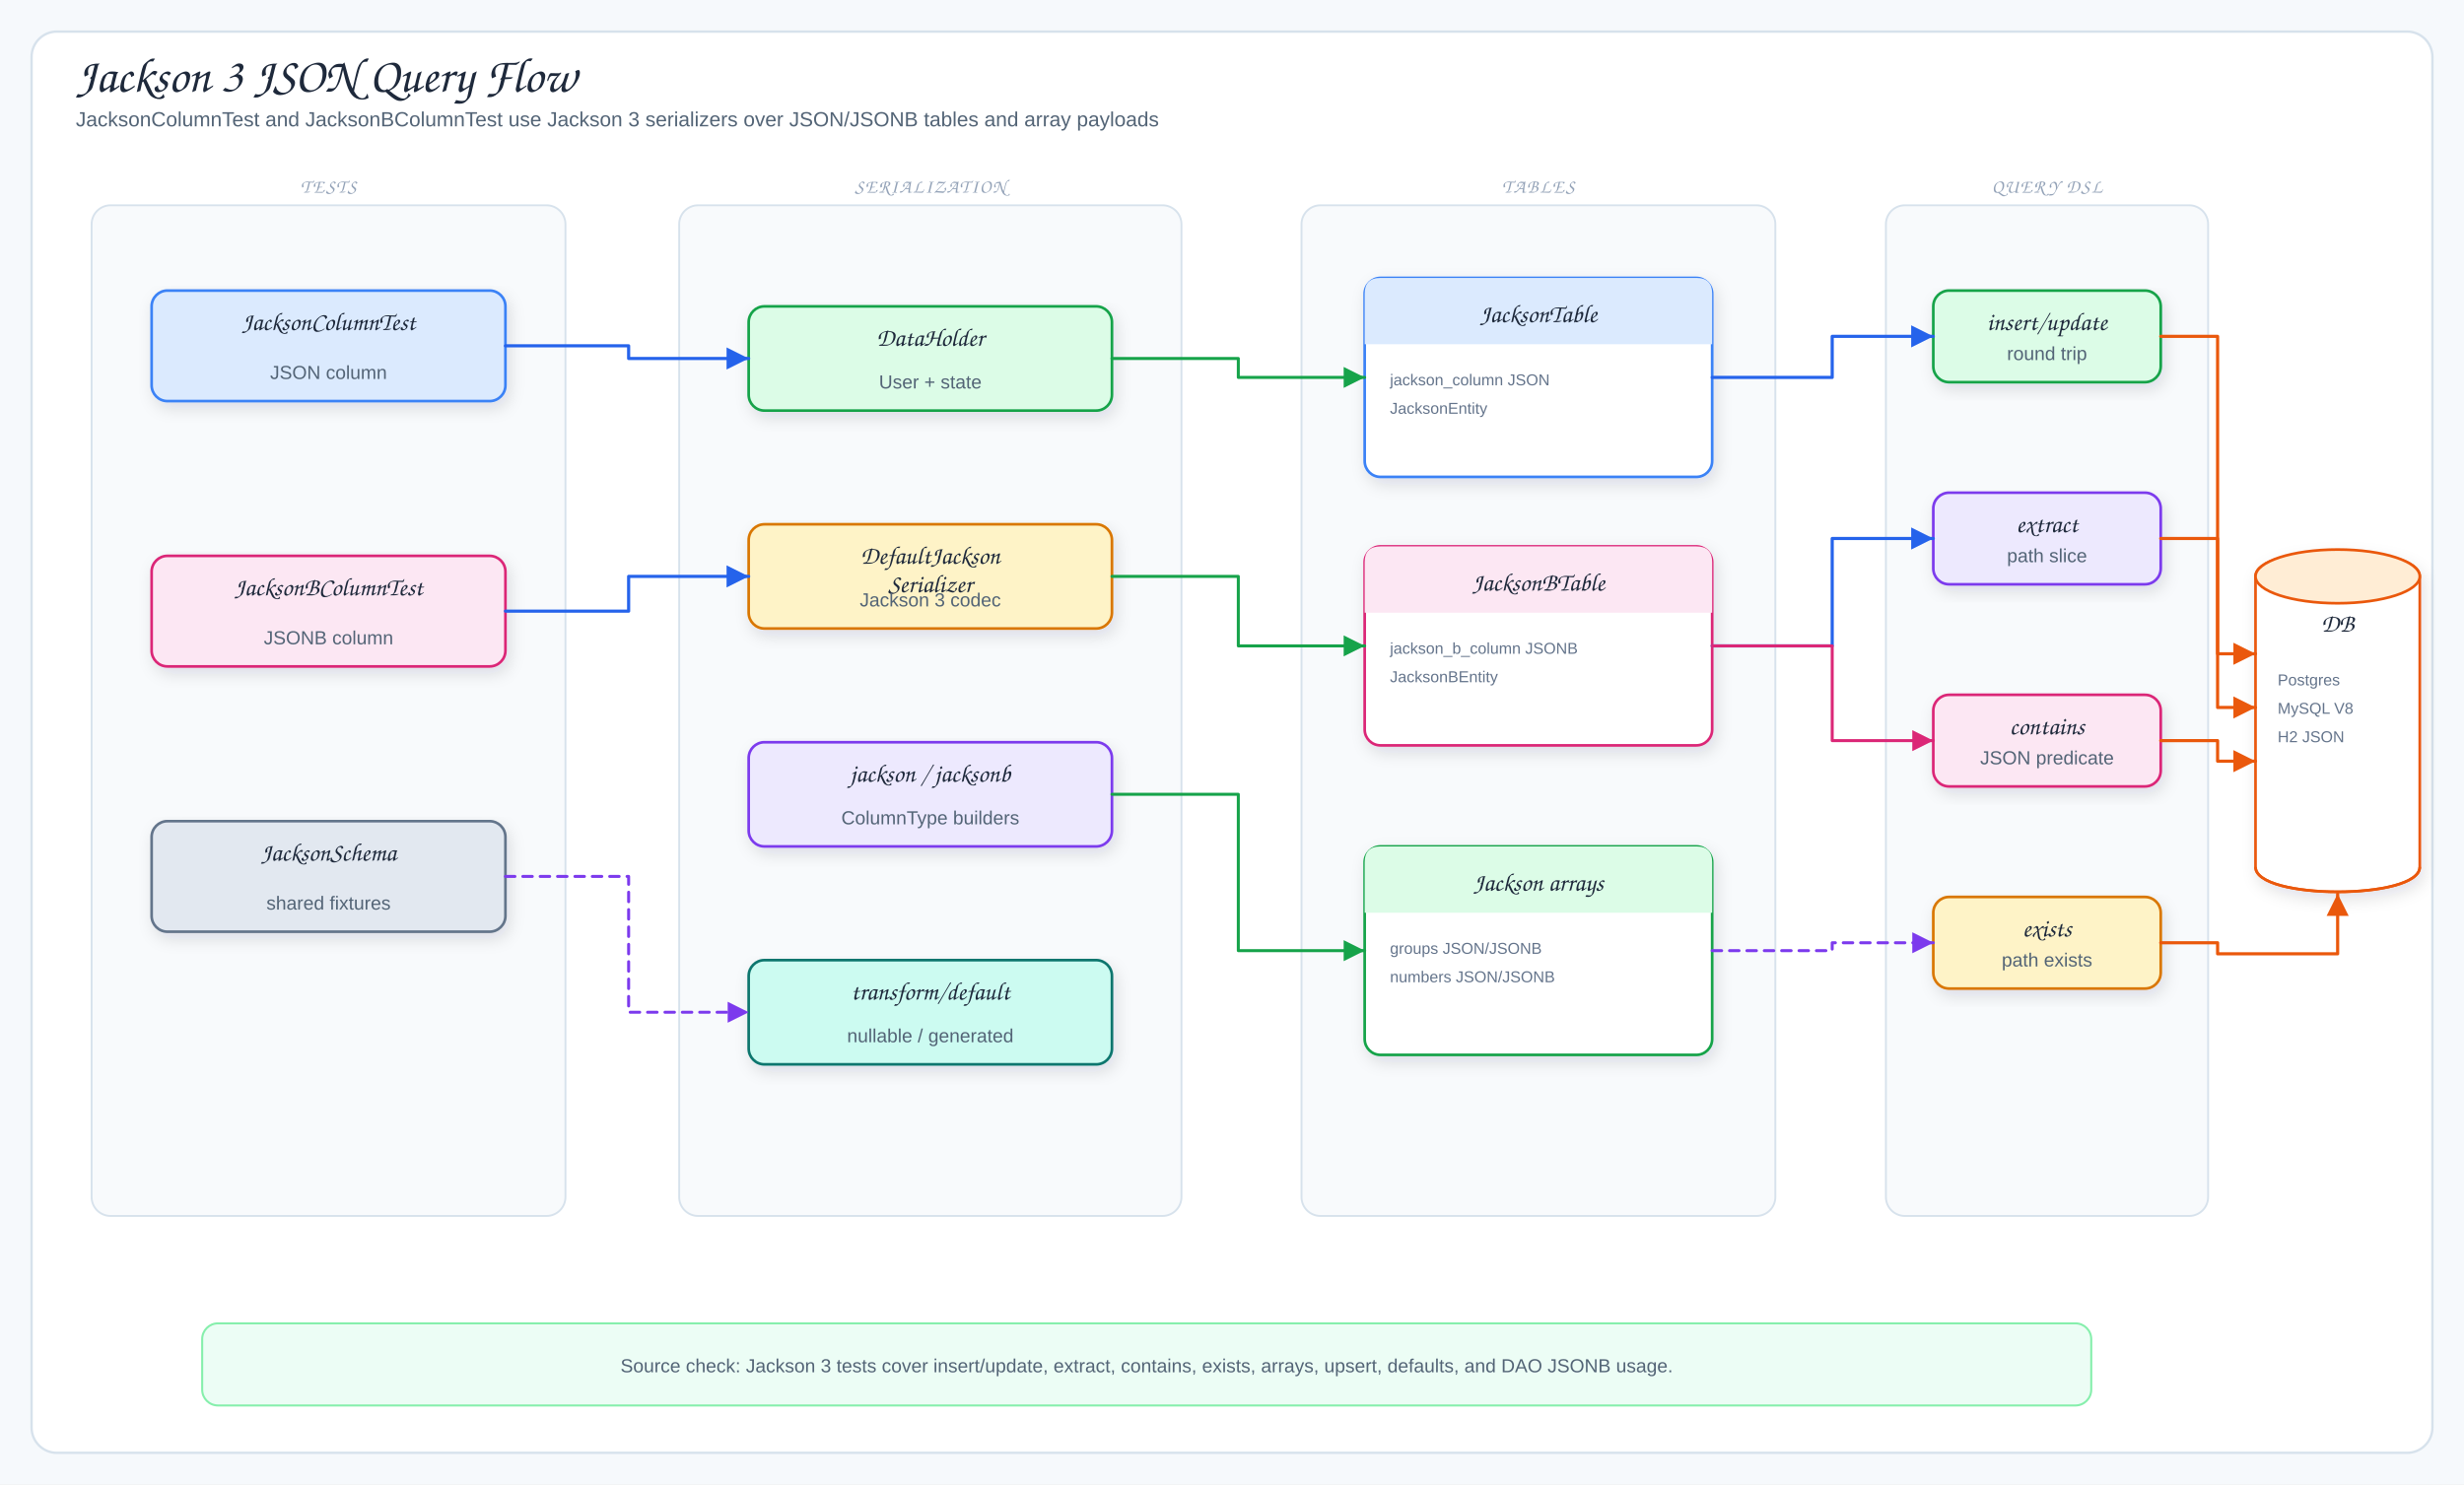
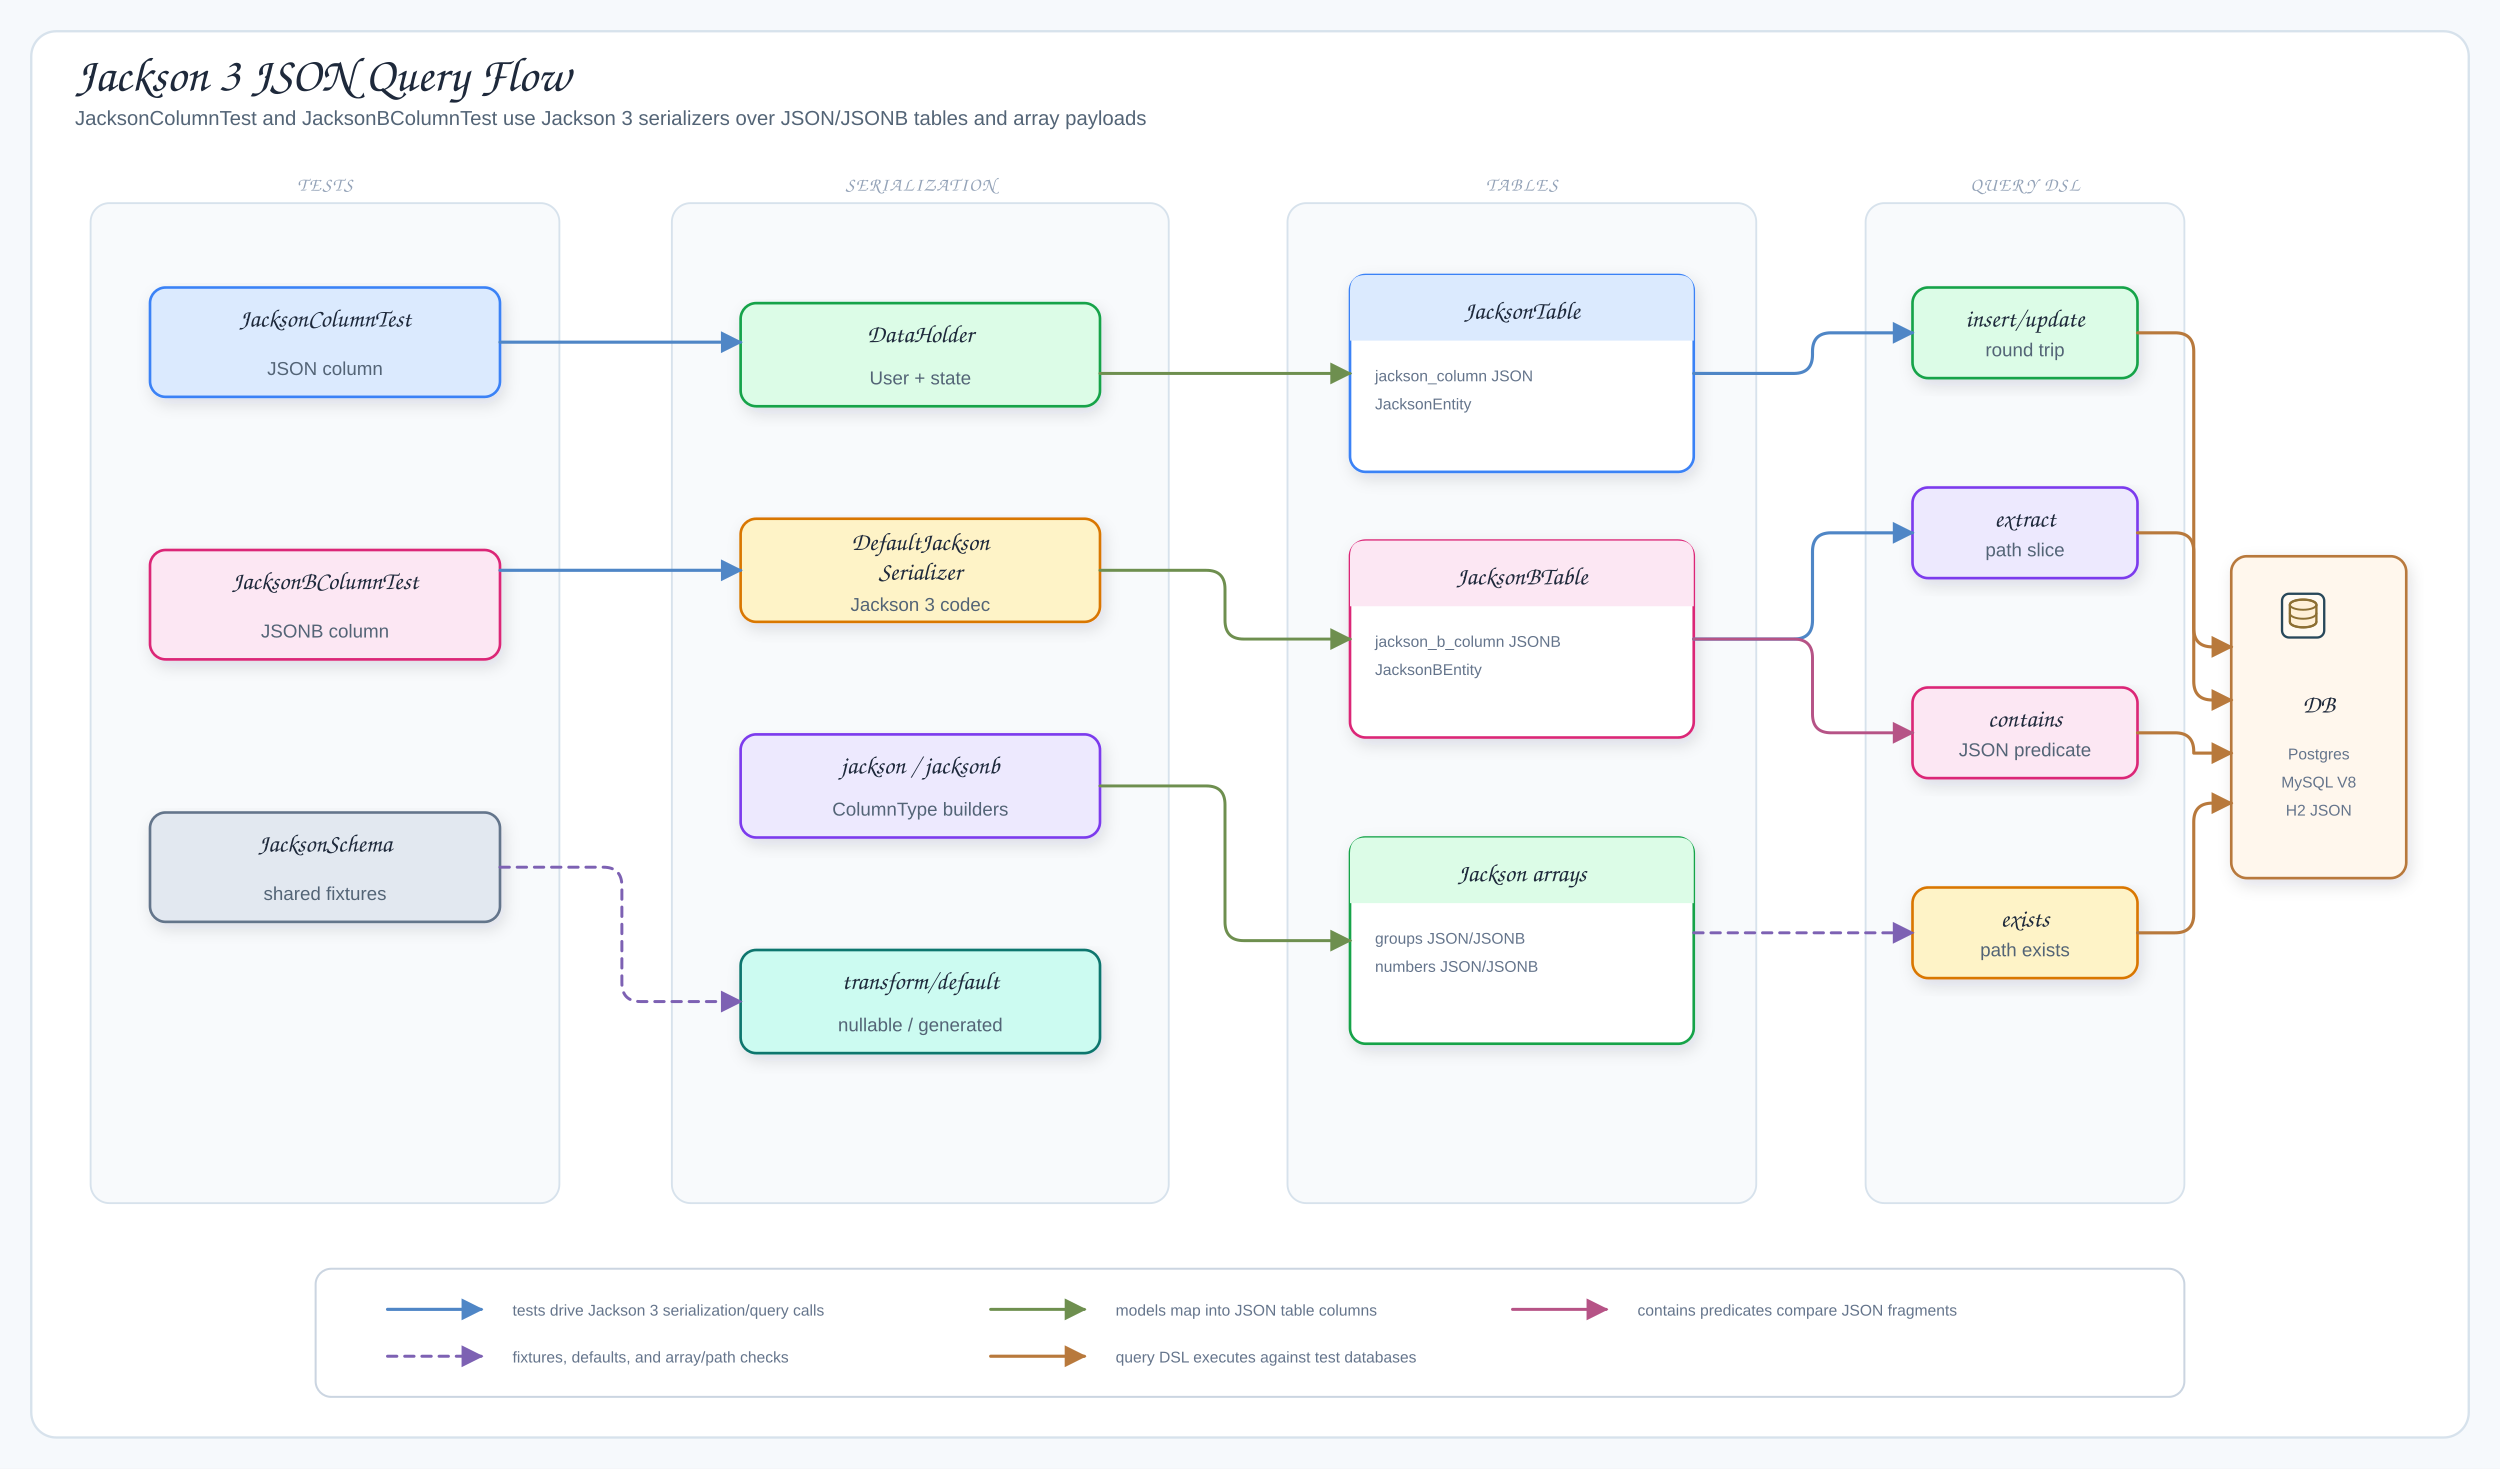
- <svg xmlns="http://www.w3.org/2000/svg" viewBox="0 0 1560 940" width="1560" height="940" role="img" aria-label="Jackson 3 JSON Query Flow">
+ <svg xmlns="http://www.w3.org/2000/svg" viewBox="0 0 1600 940" width="1600" height="940" role="img" aria-label="Jackson 3 JSON Query Flow">
  <defs>
    <filter id="shadow" x="-10%" y="-10%" width="120%" height="130%">
      <feDropShadow dx="2" dy="4" stdDeviation="5" flood-color="#1f2937" flood-opacity="0.12" />
    </filter>
-     <marker id="arrowBlue" markerWidth="9" markerHeight="9" refX="8" refY="4.5" orient="auto">
-       <path d="M1,1 L8,4.5 L1,8 Z" fill="#2563eb" />
+     <marker id="arrowBlue" markerUnits="userSpaceOnUse" markerWidth="14" markerHeight="14" viewBox="0 0 10 10" refX="9" refY="5" orient="auto">
+       <path d="M 0 0 L 10 5 L 0 10 Z" fill="#4f86c6" stroke="#4f86c6" stroke-dasharray="none" style="stroke-dasharray:none!important" stroke-width="0" />
    </marker>
-     <marker id="arrowGreen" markerWidth="9" markerHeight="9" refX="8" refY="4.5" orient="auto">
-       <path d="M1,1 L8,4.5 L1,8 Z" fill="#16a34a" />
+     <marker id="arrowGreen" markerUnits="userSpaceOnUse" markerWidth="14" markerHeight="14" viewBox="0 0 10 10" refX="9" refY="5" orient="auto">
+       <path d="M 0 0 L 10 5 L 0 10 Z" fill="#6e8f4f" stroke="#6e8f4f" stroke-dasharray="none" style="stroke-dasharray:none!important" stroke-width="0" />
    </marker>
-     <marker id="arrowPink" markerWidth="9" markerHeight="9" refX="8" refY="4.5" orient="auto">
-       <path d="M1,1 L8,4.5 L1,8 Z" fill="#db2777" />
+     <marker id="arrowPink" markerUnits="userSpaceOnUse" markerWidth="14" markerHeight="14" viewBox="0 0 10 10" refX="9" refY="5" orient="auto">
+       <path d="M 0 0 L 10 5 L 0 10 Z" fill="#b65386" stroke="#b65386" stroke-dasharray="none" style="stroke-dasharray:none!important" stroke-width="0" />
    </marker>
-     <marker id="arrowOrange" markerWidth="9" markerHeight="9" refX="8" refY="4.5" orient="auto">
-       <path d="M1,1 L8,4.5 L1,8 Z" fill="#ea580c" />
+     <marker id="arrowOrange" markerUnits="userSpaceOnUse" markerWidth="14" markerHeight="14" viewBox="0 0 10 10" refX="9" refY="5" orient="auto">
+       <path d="M 0 0 L 10 5 L 0 10 Z" fill="#b8793c" stroke="#b8793c" stroke-dasharray="none" style="stroke-dasharray:none!important" stroke-width="0" />
    </marker>
-     <marker id="arrowPurple" markerWidth="9" markerHeight="9" refX="8" refY="4.5" orient="auto">
-       <path d="M1,1 L8,4.5 L1,8 Z" fill="#7c3aed" />
+     <marker id="arrowPurple" markerUnits="userSpaceOnUse" markerWidth="14" markerHeight="14" viewBox="0 0 10 10" refX="9" refY="5" orient="auto">
+       <path d="M 0 0 L 10 5 L 0 10 Z" fill="#7d61b3" stroke="#7d61b3" stroke-dasharray="none" style="stroke-dasharray:none!important" stroke-width="0" />
    </marker>
    <style>
.canvas{fill:#f6f9fc}.frame{fill:#fff;stroke:#d7e2ec;stroke-width:1.5}
.title{font-family:"Architects Daughter","Comic Sans MS",cursive;font-size:31px;fill:#1e293b}
.subtitle,.detail{font-family:"Comic Mono","Comic Sans MS","Comic Sans","Comic Neue",Arial,sans-serif;fill:#536476}
.subtitle{font-size:13px}.detail{font-size:12px}.tiny{font-family:"Comic Mono","Comic Sans MS","Comic Sans","Comic Neue",Arial,sans-serif;font-size:10px;fill:#64748b}
.label{font-family:"Architects Daughter","Comic Sans MS",cursive;font-size:16px;fill:#1e293b}
.panelTitle{font-family:"Architects Daughter","Comic Sans MS",cursive;font-size:12px;letter-spacing:.08em;fill:#94a3b8}
.card{stroke-width:1.7;filter:url(#shadow)}.panel{fill:#f8fafc;stroke:#d7e2ec;stroke-width:1.2}
- .arrow{fill:none;stroke:#2563eb;stroke-width:2;stroke-linecap:round;stroke-linejoin:round;marker-end:url(#arrowBlue)}
- .mapLine{fill:none;stroke:#16a34a;stroke-width:1.9;stroke-linecap:round;stroke-linejoin:round;marker-end:url(#arrowGreen)}
- .codecLine{fill:none;stroke:#db2777;stroke-width:1.9;stroke-linecap:round;stroke-linejoin:round;marker-end:url(#arrowPink)}
- .dbUse{fill:none;stroke:#ea580c;stroke-width:2;stroke-linecap:round;stroke-linejoin:round;marker-end:url(#arrowOrange)}
- .runtimeUse{fill:none;stroke:#7c3aed;stroke-width:1.9;stroke-dasharray:6 5;stroke-linecap:round;stroke-linejoin:round;marker-end:url(#arrowPurple)}
+ .arrow{fill:none;stroke:#4f86c6;stroke-width:2;stroke-linecap:round;stroke-linejoin:round;marker-end:url(#arrowBlue)}
+ .mapLine{fill:none;stroke:#6e8f4f;stroke-width:1.9;stroke-linecap:round;stroke-linejoin:round;marker-end:url(#arrowGreen)}
+ .codecLine{fill:none;stroke:#b65386;stroke-width:1.9;stroke-linecap:round;stroke-linejoin:round;marker-end:url(#arrowPink)}
+ .dbUse{fill:none;stroke:#b8793c;stroke-width:2;stroke-linecap:round;stroke-linejoin:round;marker-end:url(#arrowOrange)}
+ .runtimeUse{fill:none;stroke:#7d61b3;stroke-width:1.9;stroke-dasharray:6 5;stroke-linecap:round;stroke-linejoin:round;marker-end:url(#arrowPurple)}
.inheritStem{fill:none;stroke:#475569;stroke-width:1.8;stroke-linecap:round;stroke-linejoin:round}
</style>
  </defs>
-   <rect width="1560" height="940" class="canvas" />
-   <rect x="20" y="20" width="1520" height="900" rx="16" class="frame" />
+   <rect width="1600" height="940" class="canvas" />
+   <rect x="20" y="20" width="1560" height="900" rx="16" class="frame" />
  <text x="48" y="58" class="title">Jackson 3 JSON Query Flow</text>
  <text x="48" y="80" class="subtitle">JacksonColumnTest and JacksonBColumnTest use Jackson 3 serializers over JSON/JSONB tables and array payloads</text>
  <rect x="58" y="130" width="300" height="640" rx="12" class="panel" />
  <text x="208" y="122" class="panelTitle" text-anchor="middle">TESTS</text>
  <rect x="96" y="184" width="224" height="70" rx="10" fill="#dbeafe" stroke="#3b82f6" class="card" />
  <text x="208" y="209" class="label" text-anchor="middle">JacksonColumnTest</text>
  <text x="208" y="240" class="detail" text-anchor="middle">JSON column</text>
  <rect x="96" y="352" width="224" height="70" rx="10" fill="#fce7f3" stroke="#db2777" class="card" />
  <text x="208" y="377" class="label" text-anchor="middle">JacksonBColumnTest</text>
  <text x="208" y="408" class="detail" text-anchor="middle">JSONB column</text>
  <rect x="96" y="520" width="224" height="70" rx="10" fill="#e2e8f0" stroke="#64748b" class="card" />
  <text x="208" y="545" class="label" text-anchor="middle">JacksonSchema</text>
  <text x="208" y="576" class="detail" text-anchor="middle">shared fixtures</text>
  <rect x="430" y="130" width="318" height="640" rx="12" class="panel" />
  <text x="589" y="122" class="panelTitle" text-anchor="middle">SERIALIZATION</text>
  <rect x="474" y="194" width="230" height="66" rx="10" fill="#dcfce7" stroke="#16a34a" class="card" />
  <text x="589" y="219" class="label" text-anchor="middle">DataHolder</text>
  <text x="589" y="246" class="detail" text-anchor="middle">User + state</text>
  <rect x="474" y="332" width="230" height="66" rx="10" fill="#fef3c7" stroke="#d97706" class="card" />
-   <text x="589" y="357" class="label" text-anchor="middle">DefaultJackson</text>
-   <text x="589" y="375" class="label" text-anchor="middle">Serializer</text>
-   <text x="589" y="384" class="detail" text-anchor="middle">Jackson 3 codec</text>
+   <text x="589" y="352" class="label" text-anchor="middle">DefaultJackson</text>
+   <text x="589" y="371" class="label" text-anchor="middle">Serializer</text>
+   <text x="589" y="391" class="detail" text-anchor="middle">Jackson 3 codec</text>
  <rect x="474" y="470" width="230" height="66" rx="10" fill="#ede9fe" stroke="#7c3aed" class="card" />
  <text x="589" y="495" class="label" text-anchor="middle">jackson / jacksonb</text>
  <text x="589" y="522" class="detail" text-anchor="middle">ColumnType builders</text>
  <rect x="474" y="608" width="230" height="66" rx="10" fill="#ccfbf1" stroke="#0f766e" class="card" />
  <text x="589" y="633" class="label" text-anchor="middle">transform/default</text>
  <text x="589" y="660" class="detail" text-anchor="middle">nullable / generated</text>
  <rect x="824" y="130" width="300" height="640" rx="12" class="panel" />
  <text x="974" y="122" class="panelTitle" text-anchor="middle">TABLES</text>
  <rect x="864" y="176" width="220" height="126" rx="10" fill="#fff" stroke="#3b82f6" class="card" />
  <path d="M864,218 L864,186 Q864,176 874,176 L1074,176 Q1084,176 1084,186 L1084,218 Z" fill="#dbeafe" />
  <text x="974" y="204" class="label" text-anchor="middle">JacksonTable</text>
  <text x="880" y="244" class="tiny">jackson_column JSON</text>
  <text x="880" y="262" class="tiny">JacksonEntity</text>
  <rect x="864" y="346" width="220" height="126" rx="10" fill="#fff" stroke="#db2777" class="card" />
  <path d="M864,388 L864,356 Q864,346 874,346 L1074,346 Q1084,346 1084,356 L1084,388 Z" fill="#fce7f3" />
  <text x="974" y="374" class="label" text-anchor="middle">JacksonBTable</text>
  <text x="880" y="414" class="tiny">jackson_b_column JSONB</text>
  <text x="880" y="432" class="tiny">JacksonBEntity</text>
  <rect x="864" y="536" width="220" height="132" rx="10" fill="#fff" stroke="#16a34a" class="card" />
  <path d="M864,578 L864,546 Q864,536 874,536 L1074,536 Q1084,536 1084,546 L1084,578 Z" fill="#dcfce7" />
  <text x="974" y="564" class="label" text-anchor="middle">Jackson arrays</text>
  <text x="880" y="604" class="tiny">groups JSON/JSONB</text>
  <text x="880" y="622" class="tiny">numbers JSON/JSONB</text>
  <rect x="1194" y="130" width="204" height="640" rx="12" class="panel" />
  <text x="1296" y="122" class="panelTitle" text-anchor="middle">QUERY DSL</text>
  <rect x="1224" y="184" width="144" height="58" rx="10" fill="#dcfce7" stroke="#16a34a" class="card" />
  <text x="1296" y="209" class="label" text-anchor="middle">insert/update</text>
  <text x="1296" y="228" class="detail" text-anchor="middle">round trip</text>
  <rect x="1224" y="312" width="144" height="58" rx="10" fill="#ede9fe" stroke="#7c3aed" class="card" />
  <text x="1296" y="337" class="label" text-anchor="middle">extract</text>
  <text x="1296" y="356" class="detail" text-anchor="middle">path slice</text>
  <rect x="1224" y="440" width="144" height="58" rx="10" fill="#fce7f3" stroke="#db2777" class="card" />
  <text x="1296" y="465" class="label" text-anchor="middle">contains</text>
  <text x="1296" y="484" class="detail" text-anchor="middle">JSON predicate</text>
  <rect x="1224" y="568" width="144" height="58" rx="10" fill="#fef3c7" stroke="#d97706" class="card" />
  <text x="1296" y="593" class="label" text-anchor="middle">exists</text>
  <text x="1296" y="612" class="detail" text-anchor="middle">path exists</text>
-   <path d="M1428,365 C1428,344 1532,344 1532,365 L1532,549 C1532,570 1428,570 1428,549 Z" fill="#fff" stroke="#ea580c" stroke-width="1.7" class="card" />
-   <ellipse cx="1480" cy="365" rx="52" ry="17" fill="#ffedd5" stroke="#ea580c" stroke-width="1.7" />
-   <path d="M1428,549 C1428,570 1532,570 1532,549" fill="none" stroke="#ea580c" stroke-width="1.7" />
-   <text x="1480" y="400" class="label" text-anchor="middle">DB</text>
-   <text x="1442" y="434" class="tiny">Postgres</text>
-   <text x="1442" y="452" class="tiny">MySQL V8</text>
-   <text x="1442" y="470" class="tiny">H2 JSON</text>
-   <path d="M320,219 L398,219 L398,227 L474,227" class="arrow" />
-   <path d="M320,387 L398,387 L398,365 L474,365" class="arrow" />
-   <path d="M320,555 L398,555 L398,641 L474,641" class="runtimeUse" />
-   <path d="M704,227 L784,227 L784,239 L864,239" class="mapLine" />
-   <path d="M704,365 L784,365 L784,409 L864,409" class="mapLine" />
-   <path d="M704,503 L784,503 L784,602 L864,602" class="mapLine" />
-   <path d="M1084,239 L1160,239 L1160,213 L1224,213" class="arrow" />
-   <path d="M1084,409 L1160,409 L1160,341 L1224,341" class="arrow" />
-   <path d="M1084,409 L1160,409 L1160,469 L1224,469" class="codecLine" />
-   <path d="M1084,602 L1160,602 L1160,597 L1224,597" class="runtimeUse" />
-   <path d="M1368,213 L1404,213 L1404,414 L1428,414" class="dbUse" />
-   <path d="M1368,341 L1404,341 L1404,448 L1428,448" class="dbUse" />
-   <path d="M1368,469 L1404,469 L1404,482 L1428,482" class="dbUse" />
-   <path d="M1368,597 L1404,597 L1404,604 L1480,604 L1480,566" class="dbUse" />
-   <rect x="128" y="838" width="1196" height="52" rx="10" fill="#ecfdf5" stroke="#86efac" stroke-width="1.3" />
-   <text x="726" y="869" class="detail" text-anchor="middle">Source check: Jackson 3 tests cover insert/update, extract, contains, exists, arrays, upsert, defaults, and DAO JSONB usage.</text>
+   <rect x="1428" y="356" width="112" height="206" rx="10" fill="#fff7ed" stroke="#b8793c" class="card" />
+   <g data-bluetape4k-icon="generic/database-server" transform="translate(1458 378) scale(.25)">
+     <rect x="10" y="8" width="108" height="112" rx="18" fill="#fffaf2" stroke="#28485a" stroke-width="6" />
+     <ellipse cx="64" cy="36" rx="34" ry="13" fill="#fff0d8" stroke="#8c6f33" stroke-width="6" />
+     <path d="M30 36v44c0 8 15 14 34 14s34-6 34-14V36" fill="#fff0d8" stroke="#8c6f33" stroke-width="6" stroke-linejoin="round" />
+     <ellipse cx="64" cy="36" rx="34" ry="13" fill="none" stroke="#8c6f33" stroke-width="5" />
+     <path d="M30 58c0 8 15 14 34 14s34-6 34-14" fill="none" stroke="#8c6f33" stroke-width="5" stroke-linecap="round" />
+     <path d="M30 80c0 8 15 14 34 14s34-6 34-14" fill="none" stroke="#8c6f33" stroke-width="5" stroke-linecap="round" />
+   </g>
+   <text x="1484" y="456" class="label" text-anchor="middle">DB</text>
+   <text x="1484" y="486" class="tiny" text-anchor="middle">Postgres</text>
+   <text x="1484" y="504" class="tiny" text-anchor="middle">MySQL V8</text>
+   <text x="1484" y="522" class="tiny" text-anchor="middle">H2 JSON</text>
+   <path data-connector="jackson3-column-test-to-data-holder" d="M320,219 L474,219" class="arrow" />
+   <path data-connector="jackson3b-column-test-to-serializer" d="M320,365 L474,365" class="arrow" />
+   <path data-connector="jackson3-schema-to-transform-default" d="M320,555 L386,555 Q398,555 398,567 L398,629 Q398,641 410,641 L474,641" class="runtimeUse" />
+   <path data-connector="data-holder-to-jackson3-table" d="M704,239 L864,239" class="mapLine" />
+   <path data-connector="serializer-to-jackson3b-table" d="M704,365 L772,365 Q784,365 784,377 L784,397 Q784,409 796,409 L864,409" class="mapLine" />
+   <path data-connector="column-builders-to-jackson3-arrays" d="M704,503 L772,503 Q784,503 784,515 L784,590 Q784,602 796,602 L864,602" class="mapLine" />
+   <path data-connector="jackson3-table-to-insert-update" d="M1084,239 L1148,239 Q1160,239 1160,227 L1160,225 Q1160,213 1172,213 L1224,213" class="arrow" />
+   <path data-connector="jackson3b-table-to-extract" d="M1084,409 L1148,409 Q1160,409 1160,397 L1160,353 Q1160,341 1172,341 L1224,341" class="arrow" />
+   <path data-connector="jackson3b-table-to-contains" d="M1084,409 L1148,409 Q1160,409 1160,421 L1160,457 Q1160,469 1172,469 L1224,469" class="codecLine" />
+   <path data-connector="jackson3-arrays-to-exists" d="M1084,597 L1224,597" class="runtimeUse" />
+   <path data-connector="insert-update-to-db" d="M1368,213 L1392,213 Q1404,213 1404,225 L1404,402 Q1404,414 1416,414 L1428,414" class="dbUse" />
+   <path data-connector="extract-to-db" d="M1368,341 L1392,341 Q1404,341 1404,353 L1404,436 Q1404,448 1416,448 L1428,448" class="dbUse" />
+   <path data-connector="contains-to-db" d="M1368,469 L1392,469 Q1404,469 1404,481 L1404,482 L1428,482" class="dbUse" />
+   <path data-connector="exists-to-db" d="M1368,597 L1392,597 Q1404,597 1404,585 L1404,526 Q1404,514 1416,514 L1428,514" class="dbUse" />
+   <rect x="202" y="812" width="1196" height="82" rx="10" fill="#fff" stroke="#cbd5e1" stroke-width="1.3" />
+   <path d="M248,838 L308,838" class="arrow" />
+   <text x="328" y="842" class="tiny">tests drive Jackson 3 serialization/query calls</text>
+   <path d="M634,838 L694,838" class="mapLine" />
+   <text x="714" y="842" class="tiny">models map into JSON table columns</text>
+   <path d="M968,838 L1028,838" class="codecLine" />
+   <text x="1048" y="842" class="tiny">contains predicates compare JSON fragments</text>
+   <path d="M248,868 L308,868" class="runtimeUse" />
+   <text x="328" y="872" class="tiny">fixtures, defaults, and array/path checks</text>
+   <path d="M634,868 L694,868" class="dbUse" />
+   <text x="714" y="872" class="tiny">query DSL executes against test databases</text>
</svg>
